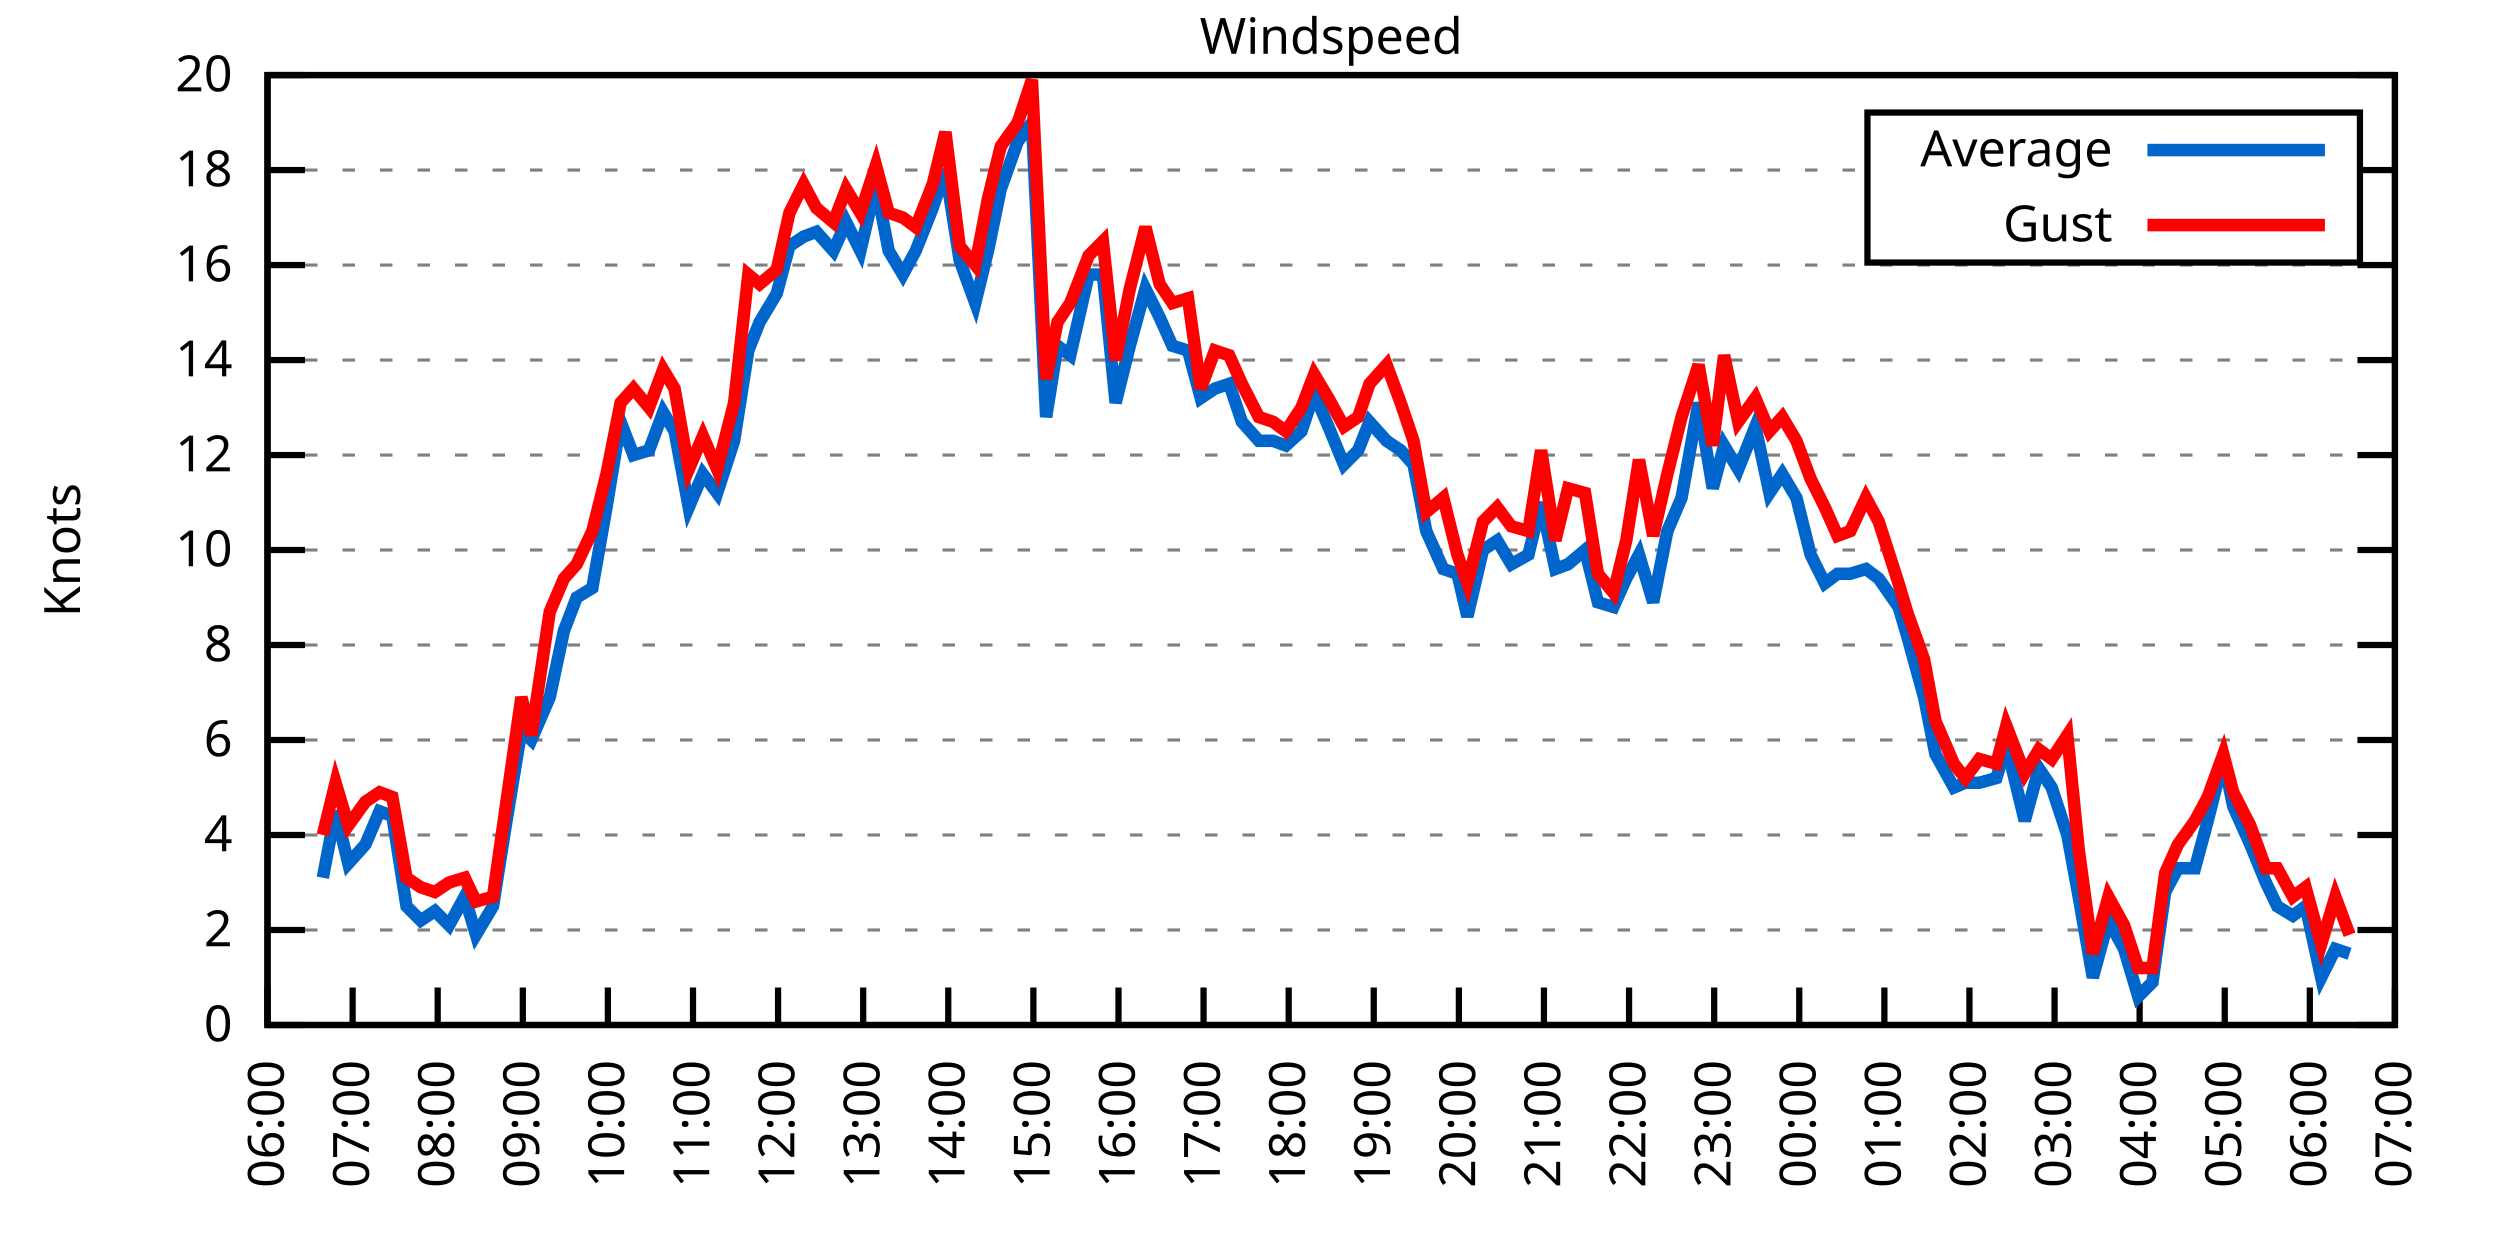
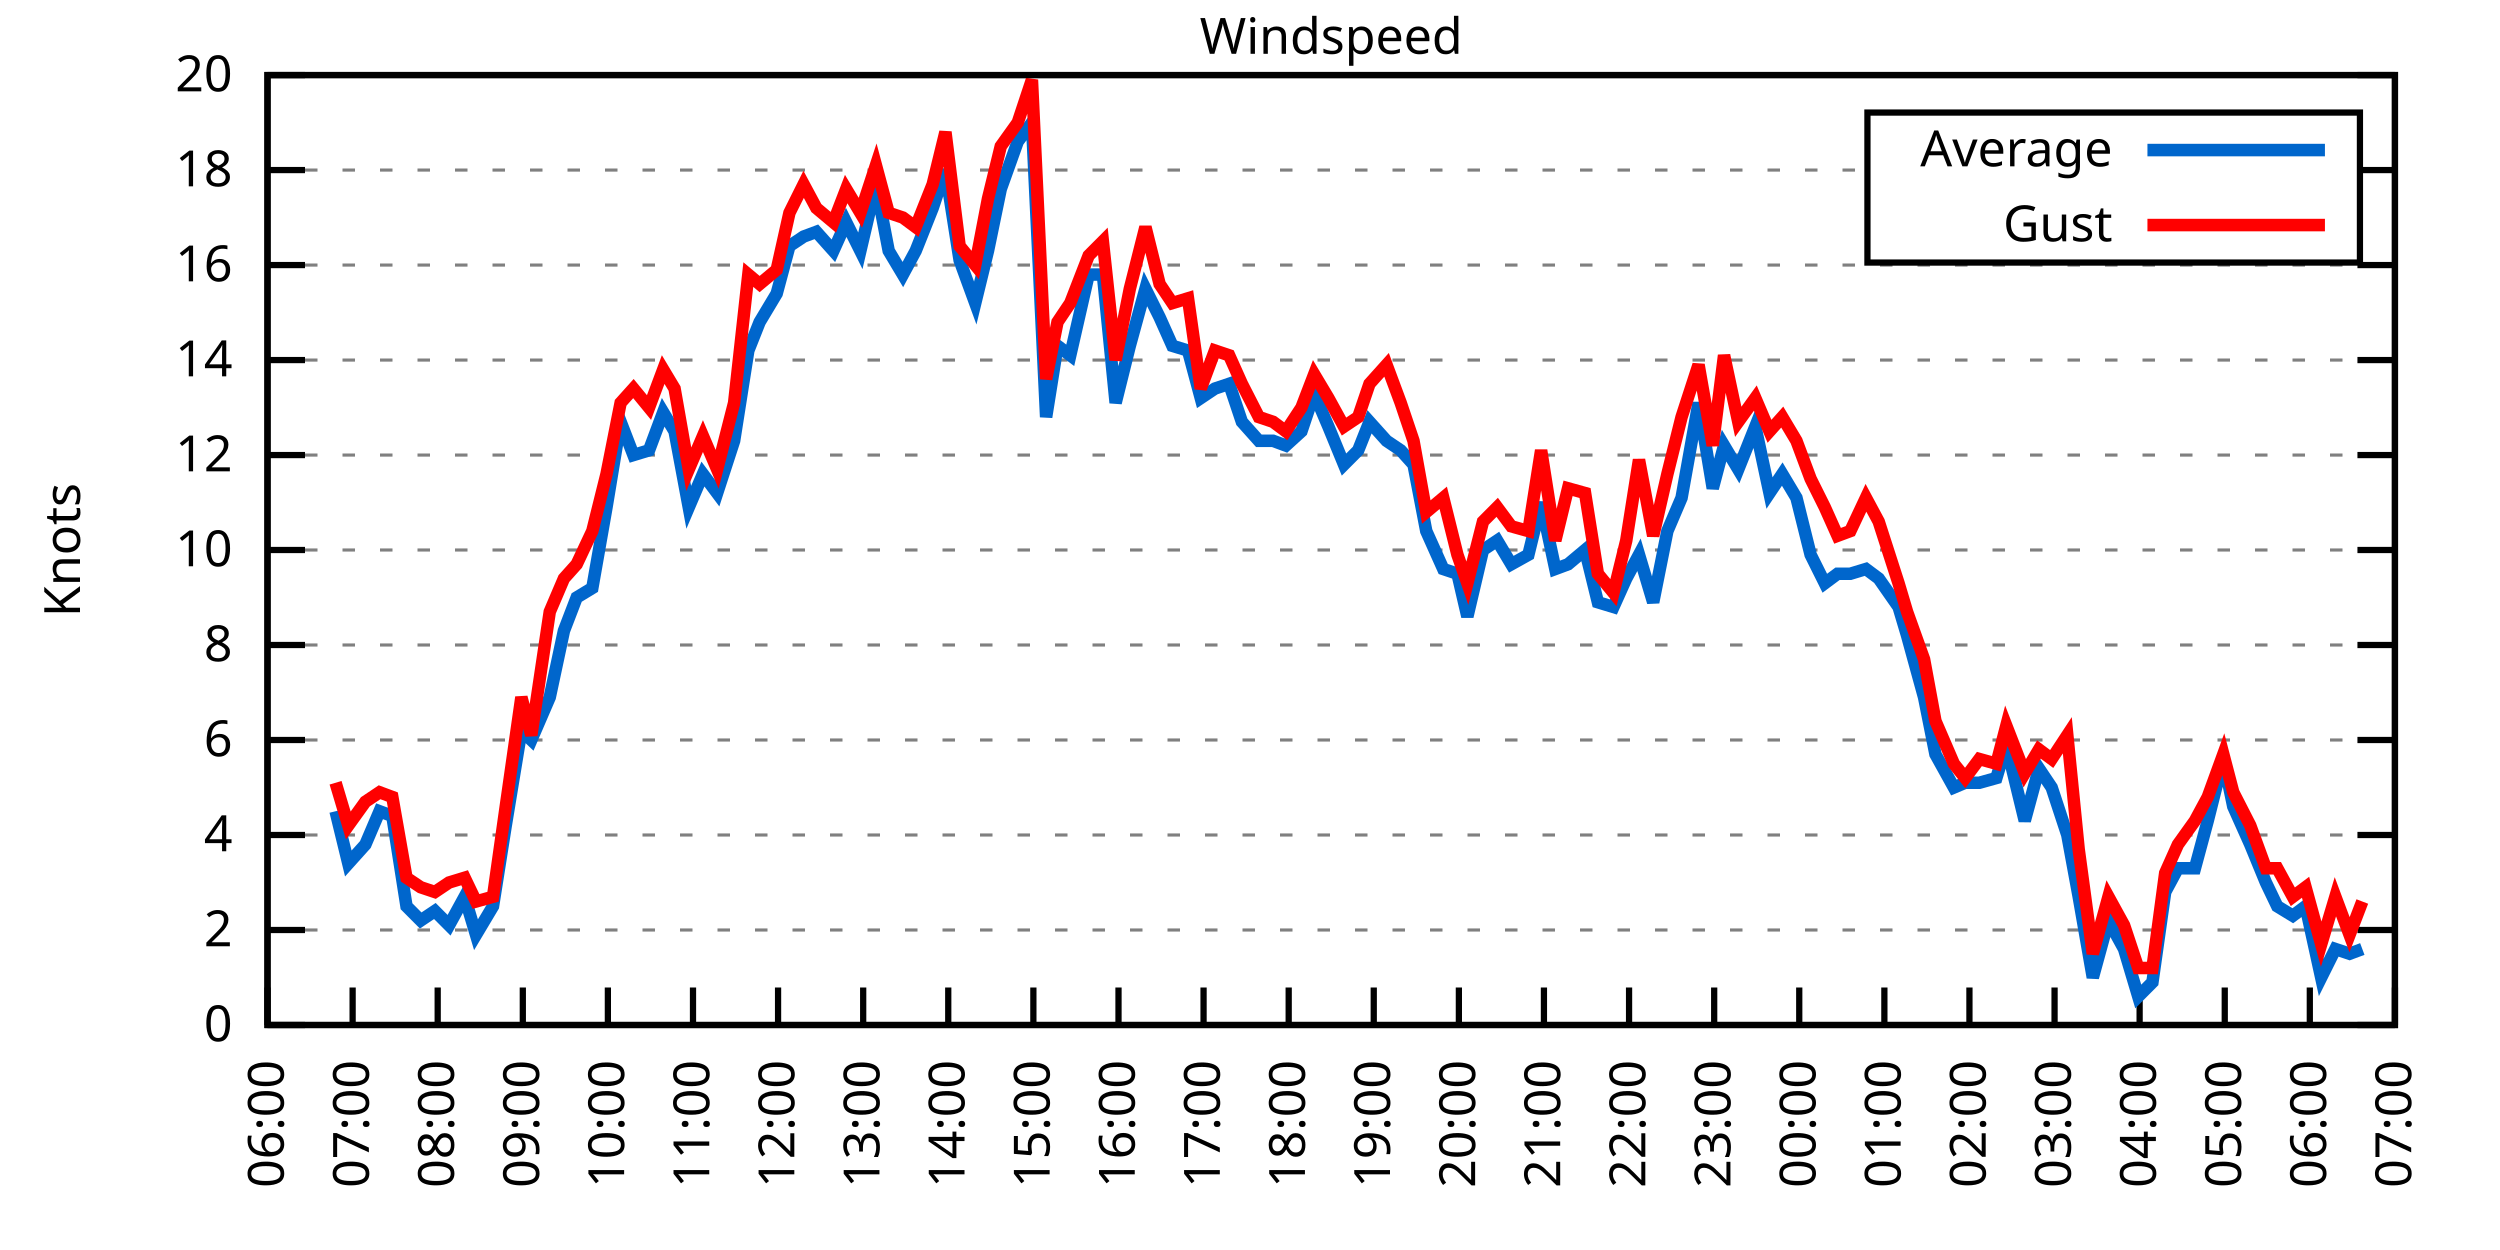
<svg xmlns="http://www.w3.org/2000/svg" xmlns:xlink="http://www.w3.org/1999/xlink" width="400" height="200" viewBox="0 0 400 200">
  <g id="gnuplot_canvas">
    <rect x="0" y="0" width="400" height="200" fill="none" />
    <defs>
      <circle id="gpDot" r="0.5" stroke-width="0.5" stroke="currentColor" />
      <path id="gpPt0" stroke-width="0.333" stroke="currentColor" d="M-1,0 h2 M0,-1 v2" />
      <path id="gpPt1" stroke-width="0.333" stroke="currentColor" d="M-1,-1 L1,1 M1,-1 L-1,1" />
      <path id="gpPt2" stroke-width="0.333" stroke="currentColor" d="M-1,0 L1,0 M0,-1 L0,1 M-1,-1 L1,1 M-1,1 L1,-1" />
      <rect id="gpPt3" stroke-width="0.333" stroke="currentColor" x="-1" y="-1" width="2" height="2" />
      <rect id="gpPt4" stroke-width="0.333" stroke="currentColor" fill="currentColor" x="-1" y="-1" width="2" height="2" />
      <circle id="gpPt5" stroke-width="0.333" stroke="currentColor" cx="0" cy="0" r="1" />
      <use xlink:href="#gpPt5" id="gpPt6" fill="currentColor" stroke="none" />
      <path id="gpPt7" stroke-width="0.333" stroke="currentColor" d="M0,-1.33 L-1.33,0.67 L1.33,0.67 z" />
      <use xlink:href="#gpPt7" id="gpPt8" fill="currentColor" stroke="none" />
      <use xlink:href="#gpPt7" id="gpPt9" stroke="currentColor" transform="rotate(180)" />
      <use xlink:href="#gpPt9" id="gpPt10" fill="currentColor" stroke="none" />
      <use xlink:href="#gpPt3" id="gpPt11" stroke="currentColor" transform="rotate(45)" />
      <use xlink:href="#gpPt11" id="gpPt12" fill="currentColor" stroke="none" />
      <path id="gpPt13" stroke-width="0.333" stroke="currentColor" d="M0,1.330 L1.265,0.411 L0.782,-1.067 L-0.782,-1.076 L-1.265,0.411 z" />
      <use xlink:href="#gpPt13" id="gpPt14" fill="currentColor" stroke="none" />
      <filter id="textbox" filterUnits="objectBoundingBox" x="0" y="0" height="1" width="1">
        <feFlood flood-color="white" flood-opacity="1" result="bgnd" />
        <feComposite in="SourceGraphic" in2="bgnd" operator="atop" />
      </filter>
      <filter id="greybox" filterUnits="objectBoundingBox" x="0" y="0" height="1" width="1">
        <feFlood flood-color="lightgrey" flood-opacity="1" result="grey" />
        <feComposite in="SourceGraphic" in2="grey" operator="atop" />
      </filter>
    </defs>
    <g fill="none" color="white" stroke="currentColor" stroke-width="1.00" stroke-linecap="butt" stroke-linejoin="miter">
</g>
    <g fill="none" color="black" stroke="currentColor" stroke-width="1.00" stroke-linecap="butt" stroke-linejoin="miter">
      <g stroke="none" shape-rendering="crispEdges">
        <polygon fill="rgb(255, 255, 255)" points="42.80,164.00 383.18,164.00 383.18,12.02 42.80,12.02 " />
      </g>
    </g>
    <g fill="none" color="black" stroke="currentColor" stroke-width="1.00" stroke-linecap="butt" stroke-linejoin="miter">
</g>
    <g fill="none" color="black" stroke="black" stroke-width="0.50" stroke-linecap="butt" stroke-linejoin="miter">
</g>
    <g fill="none" color="gray" stroke="currentColor" stroke-width="0.50" stroke-linecap="butt" stroke-linejoin="miter">
      <path stroke="gray" stroke-dasharray="2,4" class="gridline" d="M42.80,164.00 L383.19,164.00  " />
    </g>
    <g fill="none" color="gray" stroke="gray" stroke-width="1.00" stroke-linecap="butt" stroke-linejoin="miter">
</g>
    <g fill="none" color="black" stroke="currentColor" stroke-width="1.00" stroke-linecap="butt" stroke-linejoin="miter">
      <path stroke="black" d="M42.80,164.00 L48.80,164.00 M383.19,164.00 L377.19,164.00  " />
      <g transform="translate(37.20,166.60)" stroke="none" fill="black" font-family="Sans" font-size="8.00" text-anchor="end">
        <text>
          <tspan font-family="Sans"> 0</tspan>
        </text>
      </g>
    </g>
    <g fill="none" color="black" stroke="currentColor" stroke-width="1.00" stroke-linecap="butt" stroke-linejoin="miter">
</g>
    <g fill="none" color="black" stroke="black" stroke-width="0.50" stroke-linecap="butt" stroke-linejoin="miter">
</g>
    <g fill="none" color="gray" stroke="currentColor" stroke-width="0.50" stroke-linecap="butt" stroke-linejoin="miter">
      <path stroke="gray" stroke-dasharray="2,4" class="gridline" d="M42.80,148.80 L383.19,148.80  " />
    </g>
    <g fill="none" color="gray" stroke="gray" stroke-width="1.00" stroke-linecap="butt" stroke-linejoin="miter">
</g>
    <g fill="none" color="black" stroke="currentColor" stroke-width="1.00" stroke-linecap="butt" stroke-linejoin="miter">
      <path stroke="black" d="M42.80,148.80 L48.80,148.80 M383.19,148.80 L377.19,148.80  " />
      <g transform="translate(37.20,151.40)" stroke="none" fill="black" font-family="Sans" font-size="8.00" text-anchor="end">
        <text>
          <tspan font-family="Sans"> 2</tspan>
        </text>
      </g>
    </g>
    <g fill="none" color="black" stroke="currentColor" stroke-width="1.00" stroke-linecap="butt" stroke-linejoin="miter">
</g>
    <g fill="none" color="black" stroke="black" stroke-width="0.50" stroke-linecap="butt" stroke-linejoin="miter">
</g>
    <g fill="none" color="gray" stroke="currentColor" stroke-width="0.50" stroke-linecap="butt" stroke-linejoin="miter">
      <path stroke="gray" stroke-dasharray="2,4" class="gridline" d="M42.80,133.60 L383.19,133.60  " />
    </g>
    <g fill="none" color="gray" stroke="gray" stroke-width="1.00" stroke-linecap="butt" stroke-linejoin="miter">
</g>
    <g fill="none" color="black" stroke="currentColor" stroke-width="1.00" stroke-linecap="butt" stroke-linejoin="miter">
      <path stroke="black" d="M42.80,133.60 L48.80,133.60 M383.19,133.60 L377.19,133.60  " />
      <g transform="translate(37.20,136.20)" stroke="none" fill="black" font-family="Sans" font-size="8.00" text-anchor="end">
        <text>
          <tspan font-family="Sans"> 4</tspan>
        </text>
      </g>
    </g>
    <g fill="none" color="black" stroke="currentColor" stroke-width="1.00" stroke-linecap="butt" stroke-linejoin="miter">
</g>
    <g fill="none" color="black" stroke="black" stroke-width="0.50" stroke-linecap="butt" stroke-linejoin="miter">
</g>
    <g fill="none" color="gray" stroke="currentColor" stroke-width="0.50" stroke-linecap="butt" stroke-linejoin="miter">
      <path stroke="gray" stroke-dasharray="2,4" class="gridline" d="M42.80,118.40 L383.19,118.40  " />
    </g>
    <g fill="none" color="gray" stroke="gray" stroke-width="1.00" stroke-linecap="butt" stroke-linejoin="miter">
</g>
    <g fill="none" color="black" stroke="currentColor" stroke-width="1.00" stroke-linecap="butt" stroke-linejoin="miter">
      <path stroke="black" d="M42.80,118.40 L48.80,118.40 M383.19,118.40 L377.19,118.40  " />
      <g transform="translate(37.20,121.00)" stroke="none" fill="black" font-family="Sans" font-size="8.00" text-anchor="end">
        <text>
          <tspan font-family="Sans"> 6</tspan>
        </text>
      </g>
    </g>
    <g fill="none" color="black" stroke="currentColor" stroke-width="1.00" stroke-linecap="butt" stroke-linejoin="miter">
</g>
    <g fill="none" color="black" stroke="black" stroke-width="0.50" stroke-linecap="butt" stroke-linejoin="miter">
</g>
    <g fill="none" color="gray" stroke="currentColor" stroke-width="0.50" stroke-linecap="butt" stroke-linejoin="miter">
      <path stroke="gray" stroke-dasharray="2,4" class="gridline" d="M42.80,103.20 L383.19,103.20  " />
    </g>
    <g fill="none" color="gray" stroke="gray" stroke-width="1.00" stroke-linecap="butt" stroke-linejoin="miter">
</g>
    <g fill="none" color="black" stroke="currentColor" stroke-width="1.00" stroke-linecap="butt" stroke-linejoin="miter">
      <path stroke="black" d="M42.80,103.20 L48.80,103.20 M383.19,103.20 L377.19,103.20  " />
      <g transform="translate(37.20,105.80)" stroke="none" fill="black" font-family="Sans" font-size="8.00" text-anchor="end">
        <text>
          <tspan font-family="Sans"> 8</tspan>
        </text>
      </g>
    </g>
    <g fill="none" color="black" stroke="currentColor" stroke-width="1.00" stroke-linecap="butt" stroke-linejoin="miter">
</g>
    <g fill="none" color="black" stroke="black" stroke-width="0.50" stroke-linecap="butt" stroke-linejoin="miter">
</g>
    <g fill="none" color="gray" stroke="currentColor" stroke-width="0.50" stroke-linecap="butt" stroke-linejoin="miter">
      <path stroke="gray" stroke-dasharray="2,4" class="gridline" d="M42.80,88.00 L383.19,88.00  " />
    </g>
    <g fill="none" color="gray" stroke="gray" stroke-width="1.00" stroke-linecap="butt" stroke-linejoin="miter">
</g>
    <g fill="none" color="black" stroke="currentColor" stroke-width="1.00" stroke-linecap="butt" stroke-linejoin="miter">
      <path stroke="black" d="M42.80,88.00 L48.80,88.00 M383.19,88.00 L377.19,88.00  " />
      <g transform="translate(37.20,90.60)" stroke="none" fill="black" font-family="Sans" font-size="8.00" text-anchor="end">
        <text>
          <tspan font-family="Sans"> 10</tspan>
        </text>
      </g>
    </g>
    <g fill="none" color="black" stroke="currentColor" stroke-width="1.00" stroke-linecap="butt" stroke-linejoin="miter">
</g>
    <g fill="none" color="black" stroke="black" stroke-width="0.50" stroke-linecap="butt" stroke-linejoin="miter">
</g>
    <g fill="none" color="gray" stroke="currentColor" stroke-width="0.50" stroke-linecap="butt" stroke-linejoin="miter">
      <path stroke="gray" stroke-dasharray="2,4" class="gridline" d="M42.80,72.81 L383.19,72.81  " />
    </g>
    <g fill="none" color="gray" stroke="gray" stroke-width="1.00" stroke-linecap="butt" stroke-linejoin="miter">
</g>
    <g fill="none" color="black" stroke="currentColor" stroke-width="1.00" stroke-linecap="butt" stroke-linejoin="miter">
      <path stroke="black" d="M42.80,72.81 L48.80,72.81 M383.19,72.81 L377.19,72.81  " />
      <g transform="translate(37.20,75.41)" stroke="none" fill="black" font-family="Sans" font-size="8.00" text-anchor="end">
        <text>
          <tspan font-family="Sans"> 12</tspan>
        </text>
      </g>
    </g>
    <g fill="none" color="black" stroke="currentColor" stroke-width="1.00" stroke-linecap="butt" stroke-linejoin="miter">
</g>
    <g fill="none" color="black" stroke="black" stroke-width="0.50" stroke-linecap="butt" stroke-linejoin="miter">
</g>
    <g fill="none" color="gray" stroke="currentColor" stroke-width="0.50" stroke-linecap="butt" stroke-linejoin="miter">
      <path stroke="gray" stroke-dasharray="2,4" class="gridline" d="M42.80,57.61 L383.19,57.61  " />
    </g>
    <g fill="none" color="gray" stroke="gray" stroke-width="1.00" stroke-linecap="butt" stroke-linejoin="miter">
</g>
    <g fill="none" color="black" stroke="currentColor" stroke-width="1.00" stroke-linecap="butt" stroke-linejoin="miter">
      <path stroke="black" d="M42.80,57.61 L48.80,57.61 M383.19,57.61 L377.19,57.61  " />
      <g transform="translate(37.20,60.21)" stroke="none" fill="black" font-family="Sans" font-size="8.00" text-anchor="end">
        <text>
          <tspan font-family="Sans"> 14</tspan>
        </text>
      </g>
    </g>
    <g fill="none" color="black" stroke="currentColor" stroke-width="1.00" stroke-linecap="butt" stroke-linejoin="miter">
</g>
    <g fill="none" color="black" stroke="black" stroke-width="0.50" stroke-linecap="butt" stroke-linejoin="miter">
</g>
    <g fill="none" color="gray" stroke="currentColor" stroke-width="0.50" stroke-linecap="butt" stroke-linejoin="miter">
      <path stroke="gray" stroke-dasharray="2,4" class="gridline" d="M42.80,42.41 L383.19,42.41  " />
    </g>
    <g fill="none" color="gray" stroke="gray" stroke-width="1.00" stroke-linecap="butt" stroke-linejoin="miter">
</g>
    <g fill="none" color="black" stroke="currentColor" stroke-width="1.00" stroke-linecap="butt" stroke-linejoin="miter">
      <path stroke="black" d="M42.80,42.41 L48.80,42.41 M383.19,42.41 L377.19,42.41  " />
      <g transform="translate(37.20,45.01)" stroke="none" fill="black" font-family="Sans" font-size="8.00" text-anchor="end">
        <text>
          <tspan font-family="Sans"> 16</tspan>
        </text>
      </g>
    </g>
    <g fill="none" color="black" stroke="currentColor" stroke-width="1.00" stroke-linecap="butt" stroke-linejoin="miter">
</g>
    <g fill="none" color="black" stroke="black" stroke-width="0.50" stroke-linecap="butt" stroke-linejoin="miter">
</g>
    <g fill="none" color="gray" stroke="currentColor" stroke-width="0.50" stroke-linecap="butt" stroke-linejoin="miter">
      <path stroke="gray" stroke-dasharray="2,4" class="gridline" d="M42.80,27.21 L298.79,27.21 M377.59,27.21 L383.19,27.21  " />
    </g>
    <g fill="none" color="gray" stroke="gray" stroke-width="1.00" stroke-linecap="butt" stroke-linejoin="miter">
</g>
    <g fill="none" color="black" stroke="currentColor" stroke-width="1.00" stroke-linecap="butt" stroke-linejoin="miter">
      <path stroke="black" d="M42.80,27.21 L48.80,27.21 M383.19,27.21 L377.19,27.21  " />
      <g transform="translate(37.20,29.81)" stroke="none" fill="black" font-family="Sans" font-size="8.00" text-anchor="end">
        <text>
          <tspan font-family="Sans"> 18</tspan>
        </text>
      </g>
    </g>
    <g fill="none" color="black" stroke="currentColor" stroke-width="1.00" stroke-linecap="butt" stroke-linejoin="miter">
</g>
    <g fill="none" color="black" stroke="black" stroke-width="0.50" stroke-linecap="butt" stroke-linejoin="miter">
</g>
    <g fill="none" color="gray" stroke="currentColor" stroke-width="0.50" stroke-linecap="butt" stroke-linejoin="miter">
      <path stroke="gray" stroke-dasharray="2,4" class="gridline" d="M42.80,12.01 L383.19,12.01  " />
    </g>
    <g fill="none" color="gray" stroke="gray" stroke-width="1.00" stroke-linecap="butt" stroke-linejoin="miter">
</g>
    <g fill="none" color="black" stroke="currentColor" stroke-width="1.00" stroke-linecap="butt" stroke-linejoin="miter">
      <path stroke="black" d="M42.80,12.01 L48.80,12.01 M383.19,12.01 L377.19,12.01  " />
      <g transform="translate(37.20,14.61)" stroke="none" fill="black" font-family="Sans" font-size="8.00" text-anchor="end">
        <text>
          <tspan font-family="Sans"> 20</tspan>
        </text>
      </g>
    </g>
    <g fill="none" color="black" stroke="currentColor" stroke-width="1.00" stroke-linecap="butt" stroke-linejoin="miter">
      <path stroke="black" d="M42.80,164.00 L42.80,158.00  " />
      <g transform="translate(45.40,169.60) rotate(270.00)" stroke="none" fill="black" font-family="Sans" font-size="8.00" text-anchor="end">
        <text>
          <tspan font-family="Sans">06:00</tspan>
        </text>
      </g>
    </g>
    <g fill="none" color="black" stroke="currentColor" stroke-width="1.00" stroke-linecap="butt" stroke-linejoin="miter">
      <path stroke="black" d="M56.42,164.00 L56.42,158.00  " />
      <g transform="translate(59.02,169.60) rotate(270.00)" stroke="none" fill="black" font-family="Sans" font-size="8.00" text-anchor="end">
        <text>
          <tspan font-family="Sans">07:00</tspan>
        </text>
      </g>
    </g>
    <g fill="none" color="black" stroke="currentColor" stroke-width="1.00" stroke-linecap="butt" stroke-linejoin="miter">
      <path stroke="black" d="M70.03,164.00 L70.03,158.00  " />
      <g transform="translate(72.63,169.60) rotate(270.00)" stroke="none" fill="black" font-family="Sans" font-size="8.00" text-anchor="end">
        <text>
          <tspan font-family="Sans">08:00</tspan>
        </text>
      </g>
    </g>
    <g fill="none" color="black" stroke="currentColor" stroke-width="1.00" stroke-linecap="butt" stroke-linejoin="miter">
      <path stroke="black" d="M83.65,164.00 L83.65,158.00  " />
      <g transform="translate(86.25,169.60) rotate(270.00)" stroke="none" fill="black" font-family="Sans" font-size="8.00" text-anchor="end">
        <text>
          <tspan font-family="Sans">09:00</tspan>
        </text>
      </g>
    </g>
    <g fill="none" color="black" stroke="currentColor" stroke-width="1.00" stroke-linecap="butt" stroke-linejoin="miter">
      <path stroke="black" d="M97.26,164.00 L97.26,158.00  " />
      <g transform="translate(99.86,169.60) rotate(270.00)" stroke="none" fill="black" font-family="Sans" font-size="8.00" text-anchor="end">
        <text>
          <tspan font-family="Sans">10:00</tspan>
        </text>
      </g>
    </g>
    <g fill="none" color="black" stroke="currentColor" stroke-width="1.00" stroke-linecap="butt" stroke-linejoin="miter">
      <path stroke="black" d="M110.88,164.00 L110.88,158.00  " />
      <g transform="translate(113.48,169.60) rotate(270.00)" stroke="none" fill="black" font-family="Sans" font-size="8.00" text-anchor="end">
        <text>
          <tspan font-family="Sans">11:00</tspan>
        </text>
      </g>
    </g>
    <g fill="none" color="black" stroke="currentColor" stroke-width="1.00" stroke-linecap="butt" stroke-linejoin="miter">
      <path stroke="black" d="M124.49,164.00 L124.49,158.00  " />
      <g transform="translate(127.09,169.60) rotate(270.00)" stroke="none" fill="black" font-family="Sans" font-size="8.00" text-anchor="end">
        <text>
          <tspan font-family="Sans">12:00</tspan>
        </text>
      </g>
    </g>
    <g fill="none" color="black" stroke="currentColor" stroke-width="1.00" stroke-linecap="butt" stroke-linejoin="miter">
      <path stroke="black" d="M138.11,164.00 L138.11,158.00  " />
      <g transform="translate(140.71,169.60) rotate(270.00)" stroke="none" fill="black" font-family="Sans" font-size="8.00" text-anchor="end">
        <text>
          <tspan font-family="Sans">13:00</tspan>
        </text>
      </g>
    </g>
    <g fill="none" color="black" stroke="currentColor" stroke-width="1.00" stroke-linecap="butt" stroke-linejoin="miter">
      <path stroke="black" d="M151.72,164.00 L151.72,158.00  " />
      <g transform="translate(154.32,169.60) rotate(270.00)" stroke="none" fill="black" font-family="Sans" font-size="8.00" text-anchor="end">
        <text>
          <tspan font-family="Sans">14:00</tspan>
        </text>
      </g>
    </g>
    <g fill="none" color="black" stroke="currentColor" stroke-width="1.00" stroke-linecap="butt" stroke-linejoin="miter">
      <path stroke="black" d="M165.34,164.00 L165.34,158.00  " />
      <g transform="translate(167.94,169.60) rotate(270.00)" stroke="none" fill="black" font-family="Sans" font-size="8.00" text-anchor="end">
        <text>
          <tspan font-family="Sans">15:00</tspan>
        </text>
      </g>
    </g>
    <g fill="none" color="black" stroke="currentColor" stroke-width="1.00" stroke-linecap="butt" stroke-linejoin="miter">
      <path stroke="black" d="M178.96,164.00 L178.96,158.00  " />
      <g transform="translate(181.56,169.60) rotate(270.00)" stroke="none" fill="black" font-family="Sans" font-size="8.00" text-anchor="end">
        <text>
          <tspan font-family="Sans">16:00</tspan>
        </text>
      </g>
    </g>
    <g fill="none" color="black" stroke="currentColor" stroke-width="1.00" stroke-linecap="butt" stroke-linejoin="miter">
      <path stroke="black" d="M192.57,164.00 L192.57,158.00  " />
      <g transform="translate(195.17,169.60) rotate(270.00)" stroke="none" fill="black" font-family="Sans" font-size="8.00" text-anchor="end">
        <text>
          <tspan font-family="Sans">17:00</tspan>
        </text>
      </g>
    </g>
    <g fill="none" color="black" stroke="currentColor" stroke-width="1.00" stroke-linecap="butt" stroke-linejoin="miter">
      <path stroke="black" d="M206.19,164.00 L206.19,158.00  " />
      <g transform="translate(208.79,169.60) rotate(270.00)" stroke="none" fill="black" font-family="Sans" font-size="8.00" text-anchor="end">
        <text>
          <tspan font-family="Sans">18:00</tspan>
        </text>
      </g>
    </g>
    <g fill="none" color="black" stroke="currentColor" stroke-width="1.00" stroke-linecap="butt" stroke-linejoin="miter">
      <path stroke="black" d="M219.80,164.00 L219.80,158.00  " />
      <g transform="translate(222.40,169.60) rotate(270.00)" stroke="none" fill="black" font-family="Sans" font-size="8.00" text-anchor="end">
        <text>
          <tspan font-family="Sans">19:00</tspan>
        </text>
      </g>
    </g>
    <g fill="none" color="black" stroke="currentColor" stroke-width="1.00" stroke-linecap="butt" stroke-linejoin="miter">
      <path stroke="black" d="M233.42,164.00 L233.42,158.00  " />
      <g transform="translate(236.02,169.60) rotate(270.00)" stroke="none" fill="black" font-family="Sans" font-size="8.00" text-anchor="end">
        <text>
          <tspan font-family="Sans">20:00</tspan>
        </text>
      </g>
    </g>
    <g fill="none" color="black" stroke="currentColor" stroke-width="1.00" stroke-linecap="butt" stroke-linejoin="miter">
      <path stroke="black" d="M247.03,164.00 L247.03,158.00  " />
      <g transform="translate(249.63,169.60) rotate(270.00)" stroke="none" fill="black" font-family="Sans" font-size="8.00" text-anchor="end">
        <text>
          <tspan font-family="Sans">21:00</tspan>
        </text>
      </g>
    </g>
    <g fill="none" color="black" stroke="currentColor" stroke-width="1.00" stroke-linecap="butt" stroke-linejoin="miter">
      <path stroke="black" d="M260.65,164.00 L260.65,158.00  " />
      <g transform="translate(263.25,169.60) rotate(270.00)" stroke="none" fill="black" font-family="Sans" font-size="8.00" text-anchor="end">
        <text>
          <tspan font-family="Sans">22:00</tspan>
        </text>
      </g>
    </g>
    <g fill="none" color="black" stroke="currentColor" stroke-width="1.00" stroke-linecap="butt" stroke-linejoin="miter">
      <path stroke="black" d="M274.27,164.00 L274.27,158.00  " />
      <g transform="translate(276.87,169.60) rotate(270.00)" stroke="none" fill="black" font-family="Sans" font-size="8.00" text-anchor="end">
        <text>
          <tspan font-family="Sans">23:00</tspan>
        </text>
      </g>
    </g>
    <g fill="none" color="black" stroke="currentColor" stroke-width="1.00" stroke-linecap="butt" stroke-linejoin="miter">
      <path stroke="black" d="M287.88,164.00 L287.88,158.00  " />
      <g transform="translate(290.48,169.60) rotate(270.00)" stroke="none" fill="black" font-family="Sans" font-size="8.00" text-anchor="end">
        <text>
          <tspan font-family="Sans">00:00</tspan>
        </text>
      </g>
    </g>
    <g fill="none" color="black" stroke="currentColor" stroke-width="1.00" stroke-linecap="butt" stroke-linejoin="miter">
      <path stroke="black" d="M301.50,164.00 L301.50,158.00  " />
      <g transform="translate(304.10,169.60) rotate(270.00)" stroke="none" fill="black" font-family="Sans" font-size="8.00" text-anchor="end">
        <text>
          <tspan font-family="Sans">01:00</tspan>
        </text>
      </g>
    </g>
    <g fill="none" color="black" stroke="currentColor" stroke-width="1.00" stroke-linecap="butt" stroke-linejoin="miter">
      <path stroke="black" d="M315.11,164.00 L315.11,158.00  " />
      <g transform="translate(317.71,169.60) rotate(270.00)" stroke="none" fill="black" font-family="Sans" font-size="8.00" text-anchor="end">
        <text>
          <tspan font-family="Sans">02:00</tspan>
        </text>
      </g>
    </g>
    <g fill="none" color="black" stroke="currentColor" stroke-width="1.00" stroke-linecap="butt" stroke-linejoin="miter">
      <path stroke="black" d="M328.73,164.00 L328.73,158.00  " />
      <g transform="translate(331.33,169.60) rotate(270.00)" stroke="none" fill="black" font-family="Sans" font-size="8.00" text-anchor="end">
        <text>
          <tspan font-family="Sans">03:00</tspan>
        </text>
      </g>
    </g>
    <g fill="none" color="black" stroke="currentColor" stroke-width="1.00" stroke-linecap="butt" stroke-linejoin="miter">
      <path stroke="black" d="M342.34,164.00 L342.34,158.00  " />
      <g transform="translate(344.94,169.60) rotate(270.00)" stroke="none" fill="black" font-family="Sans" font-size="8.00" text-anchor="end">
        <text>
          <tspan font-family="Sans">04:00</tspan>
        </text>
      </g>
    </g>
    <g fill="none" color="black" stroke="currentColor" stroke-width="1.00" stroke-linecap="butt" stroke-linejoin="miter">
      <path stroke="black" d="M355.96,164.00 L355.96,158.00  " />
      <g transform="translate(358.56,169.60) rotate(270.00)" stroke="none" fill="black" font-family="Sans" font-size="8.00" text-anchor="end">
        <text>
          <tspan font-family="Sans">05:00</tspan>
        </text>
      </g>
    </g>
    <g fill="none" color="black" stroke="currentColor" stroke-width="1.00" stroke-linecap="butt" stroke-linejoin="miter">
      <path stroke="black" d="M369.57,164.00 L369.57,158.00  " />
      <g transform="translate(372.17,169.60) rotate(270.00)" stroke="none" fill="black" font-family="Sans" font-size="8.00" text-anchor="end">
        <text>
          <tspan font-family="Sans">06:00</tspan>
        </text>
      </g>
    </g>
    <g fill="none" color="black" stroke="currentColor" stroke-width="1.00" stroke-linecap="butt" stroke-linejoin="miter">
      <path stroke="black" d="M383.19,164.00 L383.19,158.00  " />
      <g transform="translate(385.79,169.60) rotate(270.00)" stroke="none" fill="black" font-family="Sans" font-size="8.00" text-anchor="end">
        <text>
          <tspan font-family="Sans">07:00</tspan>
        </text>
      </g>
    </g>
    <g fill="none" color="black" stroke="currentColor" stroke-width="1.00" stroke-linecap="butt" stroke-linejoin="miter">
</g>
    <g fill="none" color="black" stroke="currentColor" stroke-width="1.00" stroke-linecap="butt" stroke-linejoin="miter">
      <path stroke="black" d="M42.80,12.01 L42.80,164.00 L383.19,164.00 L383.19,12.01 L42.80,12.01 Z  " />
    </g>
    <g fill="none" color="black" stroke="currentColor" stroke-width="1.00" stroke-linecap="butt" stroke-linejoin="miter">
</g>
    <g fill="none" color="black" stroke="currentColor" stroke-width="1.00" stroke-linecap="butt" stroke-linejoin="miter">
      <path stroke="black" d="M298.79,42.01 L298.79,18.01 L377.59,18.01 L377.59,42.01 L298.79,42.01 Z  " />
    </g>
    <g id="Windspeed_plot_1">
      <g fill="none" color="white" stroke="black" stroke-width="2.00" stroke-linecap="butt" stroke-linejoin="miter">
</g>
      <g fill="none" color="black" stroke="currentColor" stroke-width="2.00" stroke-linecap="butt" stroke-linejoin="miter">
        <g transform="translate(337.99,26.61)" stroke="none" fill="black" font-family="Sans" font-size="8.00" text-anchor="end">
          <text>
            <tspan font-family="Sans">Average</tspan>
          </text>
        </g>
      </g>
      <g fill="none" color="black" stroke="currentColor" stroke-width="2.00" stroke-linecap="butt" stroke-linejoin="miter">
-         <path stroke="rgb(  0, 102, 204)" d="M343.59,24.01 L371.99,24.01 M51.65,140.44 L53.69,129.80 L55.73,138.16 L58.46,135.12 L60.73,129.80 L62.77,130.56   L65.04,145.00 L67.31,147.28 L69.58,145.76 L71.85,148.04 L74.34,143.48 L76.16,149.56 L78.88,145.00 L80.92,132.08   L83.42,116.88 L85.01,118.40 L87.96,111.56 L90.23,100.92 L92.27,95.60 L94.77,94.08 L97.04,81.17 L99.30,67.49   L101.35,72.81 L103.84,72.05 L106.11,65.97 L107.93,69.01 L110.20,81.17 L112.47,75.85 L114.74,78.89 L117.46,70.53   L119.73,56.09 L121.54,51.53 L124.27,46.97 L126.31,39.37 L128.58,37.85 L130.62,37.09 L133.34,40.13 L135.39,35.57   L137.66,40.13 L140.15,29.49 L142.19,40.13 L144.46,43.93 L146.51,40.13 L149.23,33.29 L151.27,27.21 L153.54,41.65   L156.04,48.49 L158.08,40.13 L160.12,30.25 L162.84,22.65 L165.11,19.61 L167.38,66.73 L169.20,55.33 L171.24,56.85   L174.19,43.93 L176.46,43.93 L178.50,64.45 L180.77,55.33 L183.27,46.21 L185.54,50.77 L187.58,55.33 L190.08,56.09   L192.12,63.69 L194.39,62.17 L196.66,61.41 L198.70,67.49 L201.42,70.53 L203.69,70.53 L205.73,71.29 L208.23,69.01   L210.27,62.93 L212.54,68.25 L215.04,74.33 L217.31,72.05 L219.12,67.49 L221.85,70.53 L224.11,72.05 L226.16,74.33   L228.20,84.97 L230.92,91.04 L233.19,91.80 L234.78,98.64 L237.28,88.00 L239.55,86.49 L241.81,90.28 L244.54,88.76   L246.58,80.41 L248.85,91.04 L250.89,90.28 L253.61,88.00 L255.66,96.36 L258.15,97.12 L260.20,92.56 L262.24,88.76   L264.51,96.36 L266.78,84.97 L269.05,79.65 L271.77,64.45 L274.04,78.13 L275.85,71.29 L278.12,75.09 L280.85,68.25   L283.12,78.89 L285.16,75.85 L287.43,79.65 L289.70,88.76 L291.97,93.32 L294.01,91.80 L296.05,91.80 L298.55,91.04   L300.59,92.56 L303.77,97.12 L305.13,101.68 L307.85,111.56 L309.67,120.68 L312.62,126.00 L314.43,125.24 L316.70,125.24   L319.42,124.48 L321.01,119.16 L323.96,131.32 L326.23,122.96 L328.27,126.00 L330.77,133.60 L332.59,143.48 L334.85,156.40   L337.35,147.28 L339.85,151.84 L342.12,159.44 L344.39,157.16 L346.43,142.72 L348.47,138.92 L351.19,138.92 L353.24,131.32   L355.73,121.44 L357.32,129.04 L360.04,135.12 L362.54,141.20 L364.36,145.00 L366.85,146.52 L368.89,145.00 L371.39,156.40   L373.66,151.84 L375.93,152.60  " />
+         <path stroke="rgb(  0, 102, 204)" d="M343.59,24.01 L371.99,24.01 M53.69,129.80 L55.73,138.16 L58.46,135.12 L60.73,129.80 L62.77,130.56 L65.04,145.00   L67.31,147.28 L69.58,145.76 L71.85,148.04 L74.34,143.48 L76.16,149.56 L78.88,145.00 L80.92,132.08 L83.42,116.88   L85.01,118.40 L87.96,111.56 L90.23,100.92 L92.27,95.60 L94.77,94.08 L97.04,81.17 L99.30,67.49 L101.35,72.81   L103.84,72.05 L106.11,65.97 L107.93,69.01 L110.20,81.17 L112.47,75.85 L114.74,78.89 L117.46,70.53 L119.73,56.09   L121.54,51.53 L124.27,46.97 L126.31,39.37 L128.58,37.85 L130.62,37.09 L133.34,40.13 L135.39,35.57 L137.66,40.13   L140.15,29.49 L142.19,40.13 L144.46,43.93 L146.51,40.13 L149.23,33.29 L151.27,27.21 L153.54,41.65 L156.04,48.49   L158.08,40.13 L160.12,30.25 L162.84,22.65 L165.11,19.61 L167.38,66.73 L169.20,55.33 L171.24,56.85 L174.19,43.93   L176.46,43.93 L178.50,64.45 L180.77,55.33 L183.27,46.21 L185.54,50.77 L187.58,55.33 L190.08,56.09 L192.12,63.69   L194.39,62.17 L196.66,61.41 L198.70,67.49 L201.42,70.53 L203.69,70.53 L205.73,71.29 L208.23,69.01 L210.27,62.93   L212.54,68.25 L215.04,74.33 L217.31,72.05 L219.12,67.49 L221.85,70.53 L224.11,72.05 L226.16,74.33 L228.20,84.97   L230.92,91.04 L233.19,91.80 L234.78,98.64 L237.28,88.00 L239.55,86.49 L241.81,90.28 L244.54,88.76 L246.58,80.41   L248.85,91.04 L250.89,90.28 L253.61,88.00 L255.66,96.36 L258.15,97.12 L260.20,92.56 L262.24,88.76 L264.51,96.36   L266.78,84.97 L269.05,79.65 L271.77,64.45 L274.04,78.13 L275.85,71.29 L278.12,75.09 L280.85,68.25 L283.12,78.89   L285.16,75.85 L287.43,79.65 L289.70,88.76 L291.97,93.32 L294.01,91.80 L296.05,91.80 L298.55,91.04 L300.59,92.56   L303.77,97.12 L305.13,101.68 L307.85,111.56 L309.67,120.68 L312.62,126.00 L314.43,125.24 L316.70,125.24 L319.42,124.48   L321.01,119.16 L323.96,131.32 L326.23,122.96 L328.27,126.00 L330.77,133.60 L332.59,143.48 L334.85,156.40 L337.35,147.28   L339.85,151.84 L342.12,159.44 L344.39,157.16 L346.43,142.72 L348.47,138.92 L351.19,138.92 L353.24,131.32 L355.73,121.44   L357.32,129.04 L360.04,135.12 L362.54,141.20 L364.36,145.00 L366.85,146.52 L368.89,145.00 L371.39,156.40 L373.66,151.84   L375.93,152.60 L377.97,151.84  " />
      </g>
    </g>
    <g id="Windspeed_plot_2">
      <g fill="none" color="black" stroke="currentColor" stroke-width="2.00" stroke-linecap="butt" stroke-linejoin="miter">
        <g transform="translate(337.99,38.61)" stroke="none" fill="black" font-family="Sans" font-size="8.00" text-anchor="end">
          <text>
            <tspan font-family="Sans">Gust</tspan>
          </text>
        </g>
      </g>
      <g fill="none" color="black" stroke="currentColor" stroke-width="2.00" stroke-linecap="butt" stroke-linejoin="miter">
-         <path stroke="rgb(255,   0,   0)" d="M343.59,36.01 L371.99,36.01 M51.65,133.60 L53.69,125.24 L55.73,132.08 L58.46,128.28 L60.73,126.76 L62.77,127.52   L65.04,140.44 L67.31,141.96 L69.58,142.72 L71.85,141.20 L74.34,140.44 L76.16,144.24 L78.88,143.48 L80.92,129.04   L83.42,111.56 L85.01,117.64 L87.96,97.88 L90.23,92.56 L92.27,90.28 L94.77,84.97 L97.04,75.85 L99.30,64.45   L101.35,62.17 L103.84,65.21 L106.11,59.13 L107.93,62.17 L110.20,75.09 L112.47,69.77 L114.74,75.09 L117.46,64.45   L119.73,43.93 L121.54,45.45 L124.27,43.17 L126.31,34.05 L128.58,29.49 L130.62,33.29 L133.34,35.57 L135.39,30.25   L137.66,34.05 L140.15,26.45 L142.19,34.05 L144.46,34.81 L146.51,36.33 L149.23,29.49 L151.27,21.13 L153.54,39.37   L156.04,42.41 L158.08,31.77 L160.12,23.41 L162.84,19.61 L165.11,12.77 L167.38,60.65 L169.20,51.53 L171.24,48.49   L174.19,40.89 L176.46,38.61 L178.50,57.61 L180.77,46.21 L183.27,36.33 L185.54,45.45 L187.58,48.49 L190.08,47.73   L192.12,62.17 L194.39,56.09 L196.66,56.85 L198.70,61.41 L201.42,66.73 L203.69,67.49 L205.73,69.01 L208.23,65.21   L210.27,59.89 L212.54,63.69 L215.04,68.25 L217.31,66.73 L219.12,61.41 L221.85,58.37 L224.11,64.45 L226.16,70.53   L228.20,81.93 L230.92,79.65 L233.19,88.76 L234.78,93.32 L237.28,83.45 L239.55,81.17 L241.81,84.21 L244.54,84.97   L246.58,72.05 L248.85,86.49 L250.89,78.13 L253.61,78.89 L255.66,91.80 L258.15,94.84 L260.20,86.49 L262.24,73.57   L264.51,85.73 L266.78,75.85 L269.05,66.73 L271.77,58.37 L274.04,71.29 L275.85,56.85 L278.12,67.49 L280.85,63.69   L283.12,69.01 L285.16,66.73 L287.43,70.53 L289.70,76.61 L291.97,81.17 L294.01,85.73 L296.05,84.97 L298.55,79.65   L300.59,83.45 L303.77,93.32 L305.13,97.88 L307.85,105.48 L309.67,115.36 L312.62,122.20 L314.43,124.48 L316.70,121.44   L319.42,122.20 L321.01,116.12 L323.96,123.72 L326.23,119.92 L328.27,121.44 L330.77,117.64 L332.59,135.88 L334.85,152.60   L337.35,143.48 L339.85,148.04 L342.12,154.88 L344.39,154.88 L346.43,139.68 L348.47,135.12 L351.19,131.32 L353.24,127.52   L355.73,120.68 L357.32,126.76 L360.04,132.08 L362.54,138.92 L364.36,138.92 L366.85,143.48 L368.89,141.96 L371.39,151.08   L373.66,143.48 L375.93,149.56  " />
+         <path stroke="rgb(255,   0,   0)" d="M343.59,36.01 L371.99,36.01 M53.69,125.24 L55.73,132.08 L58.46,128.28 L60.73,126.76 L62.77,127.52 L65.04,140.44   L67.31,141.96 L69.58,142.72 L71.85,141.20 L74.34,140.44 L76.16,144.24 L78.88,143.48 L80.92,129.04 L83.42,111.56   L85.01,117.64 L87.96,97.88 L90.23,92.56 L92.27,90.28 L94.77,84.97 L97.04,75.85 L99.30,64.45 L101.35,62.17   L103.84,65.21 L106.11,59.13 L107.93,62.17 L110.20,75.09 L112.47,69.77 L114.74,75.09 L117.46,64.45 L119.73,43.93   L121.54,45.45 L124.27,43.17 L126.31,34.05 L128.58,29.49 L130.62,33.29 L133.34,35.57 L135.39,30.25 L137.66,34.05   L140.15,26.45 L142.19,34.05 L144.46,34.81 L146.51,36.33 L149.23,29.49 L151.27,21.13 L153.54,39.37 L156.04,42.41   L158.08,31.77 L160.12,23.41 L162.84,19.61 L165.11,12.77 L167.38,60.65 L169.20,51.53 L171.24,48.49 L174.19,40.89   L176.46,38.61 L178.50,57.61 L180.77,46.21 L183.27,36.33 L185.54,45.45 L187.58,48.49 L190.08,47.73 L192.12,62.17   L194.39,56.09 L196.66,56.85 L198.70,61.41 L201.42,66.73 L203.69,67.49 L205.73,69.01 L208.23,65.21 L210.27,59.89   L212.54,63.69 L215.04,68.25 L217.31,66.73 L219.12,61.41 L221.85,58.37 L224.11,64.45 L226.16,70.53 L228.20,81.93   L230.92,79.65 L233.19,88.76 L234.78,93.32 L237.28,83.45 L239.55,81.17 L241.81,84.21 L244.54,84.97 L246.58,72.05   L248.85,86.49 L250.89,78.13 L253.61,78.89 L255.66,91.80 L258.15,94.84 L260.20,86.49 L262.24,73.57 L264.51,85.73   L266.78,75.85 L269.05,66.73 L271.77,58.37 L274.04,71.29 L275.85,56.85 L278.12,67.49 L280.85,63.69 L283.12,69.01   L285.16,66.73 L287.43,70.53 L289.70,76.61 L291.97,81.17 L294.01,85.73 L296.05,84.97 L298.55,79.65 L300.59,83.45   L303.77,93.32 L305.13,97.88 L307.85,105.48 L309.67,115.36 L312.62,122.20 L314.43,124.48 L316.70,121.44 L319.42,122.20   L321.01,116.12 L323.96,123.72 L326.23,119.92 L328.27,121.44 L330.77,117.64 L332.59,135.88 L334.85,152.60 L337.35,143.48   L339.85,148.04 L342.12,154.88 L344.39,154.88 L346.43,139.68 L348.47,135.12 L351.19,131.32 L353.24,127.52 L355.73,120.68   L357.32,126.76 L360.04,132.08 L362.54,138.92 L364.36,138.92 L366.85,143.48 L368.89,141.96 L371.39,151.08 L373.66,143.48   L375.93,149.56 L377.97,144.24  " />
      </g>
    </g>
    <g fill="none" color="black" stroke="currentColor" stroke-width="2.00" stroke-linecap="butt" stroke-linejoin="miter">
</g>
    <g fill="none" color="black" stroke="black" stroke-width="1.00" stroke-linecap="butt" stroke-linejoin="miter">
</g>
    <g fill="none" color="black" stroke="currentColor" stroke-width="1.00" stroke-linecap="butt" stroke-linejoin="miter">
      <path stroke="black" d="M42.80,12.01 L42.80,164.00 L383.19,164.00 L383.19,12.01 L42.80,12.01 Z  " />
      <g transform="translate(12.80,88.01) rotate(270.00)" stroke="none" fill="black" font-family="Sans" font-size="8.00" text-anchor="middle">
        <text>
          <tspan font-family="Sans">Knots</tspan>
        </text>
      </g>
    </g>
    <g fill="none" color="black" stroke="currentColor" stroke-width="1.00" stroke-linecap="butt" stroke-linejoin="miter">
</g>
    <g fill="none" color="black" stroke="currentColor" stroke-width="1.00" stroke-linecap="butt" stroke-linejoin="miter">
      <g transform="translate(212.99,8.61)" stroke="none" fill="black" font-family="Sans" font-size="8.00" text-anchor="middle">
        <text>
          <tspan font-family="Sans">Windspeed</tspan>
        </text>
      </g>
    </g>
    <g fill="none" color="black" stroke="currentColor" stroke-width="1.00" stroke-linecap="butt" stroke-linejoin="miter">
</g>
  </g>
</svg>
